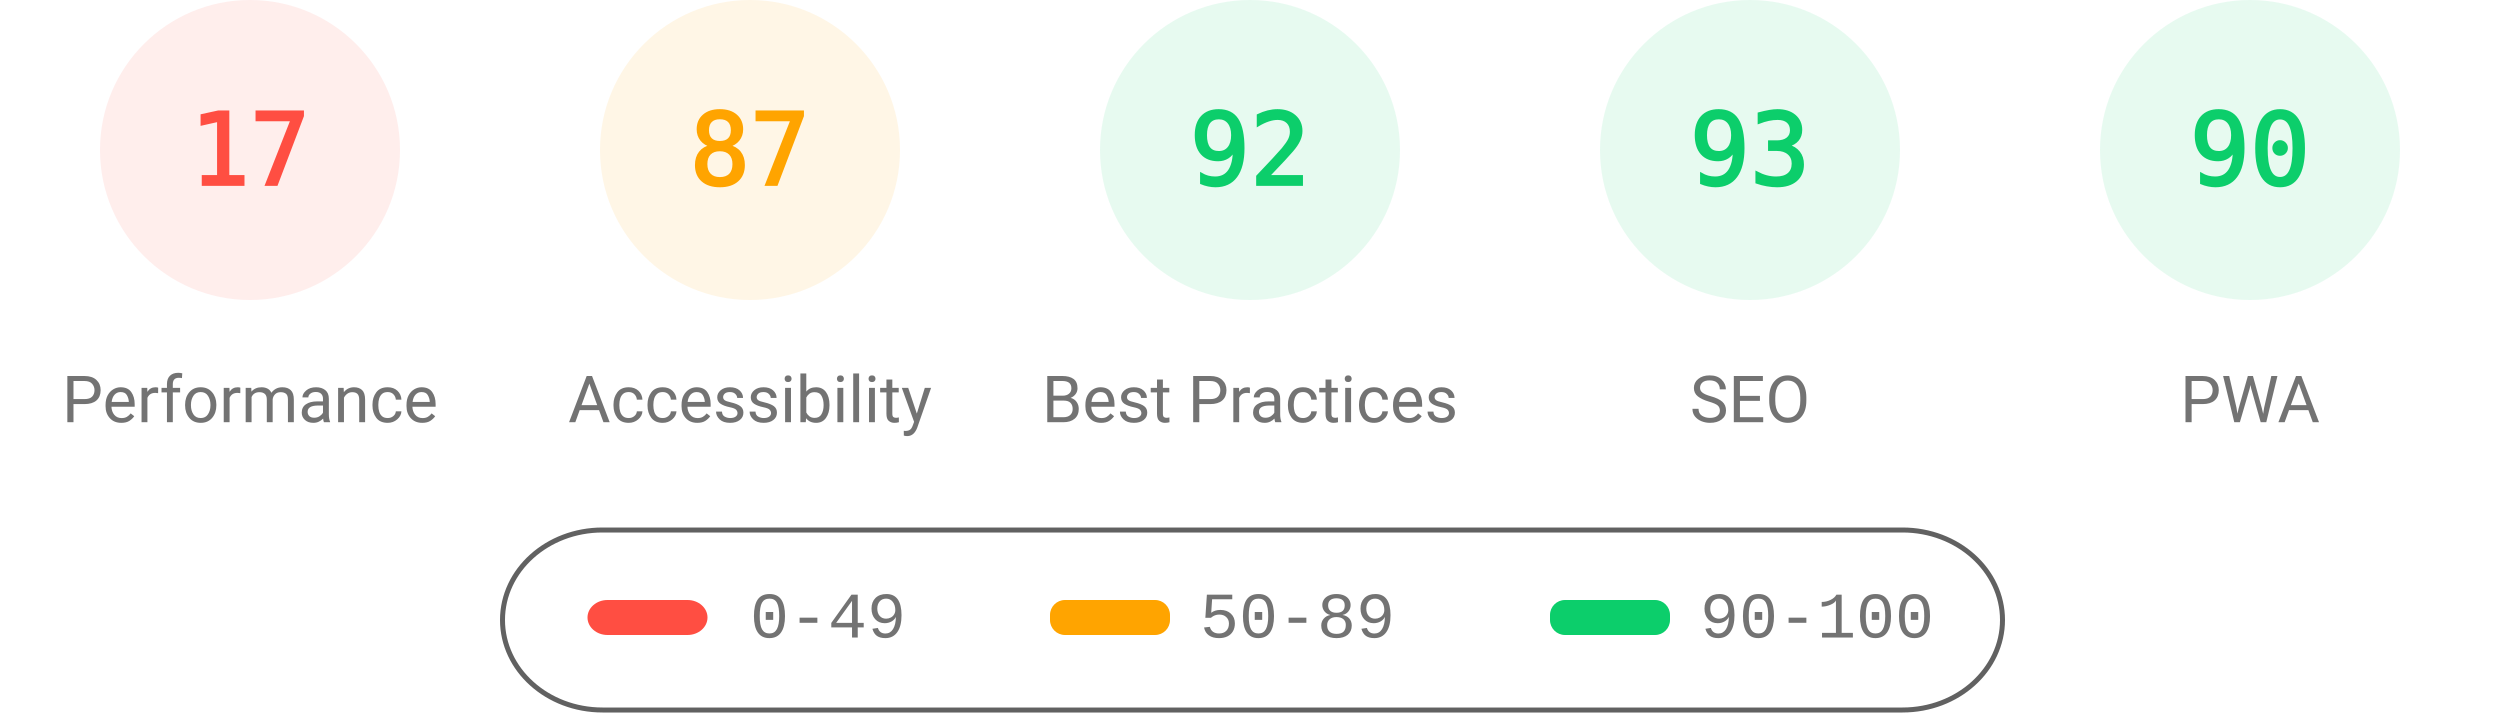
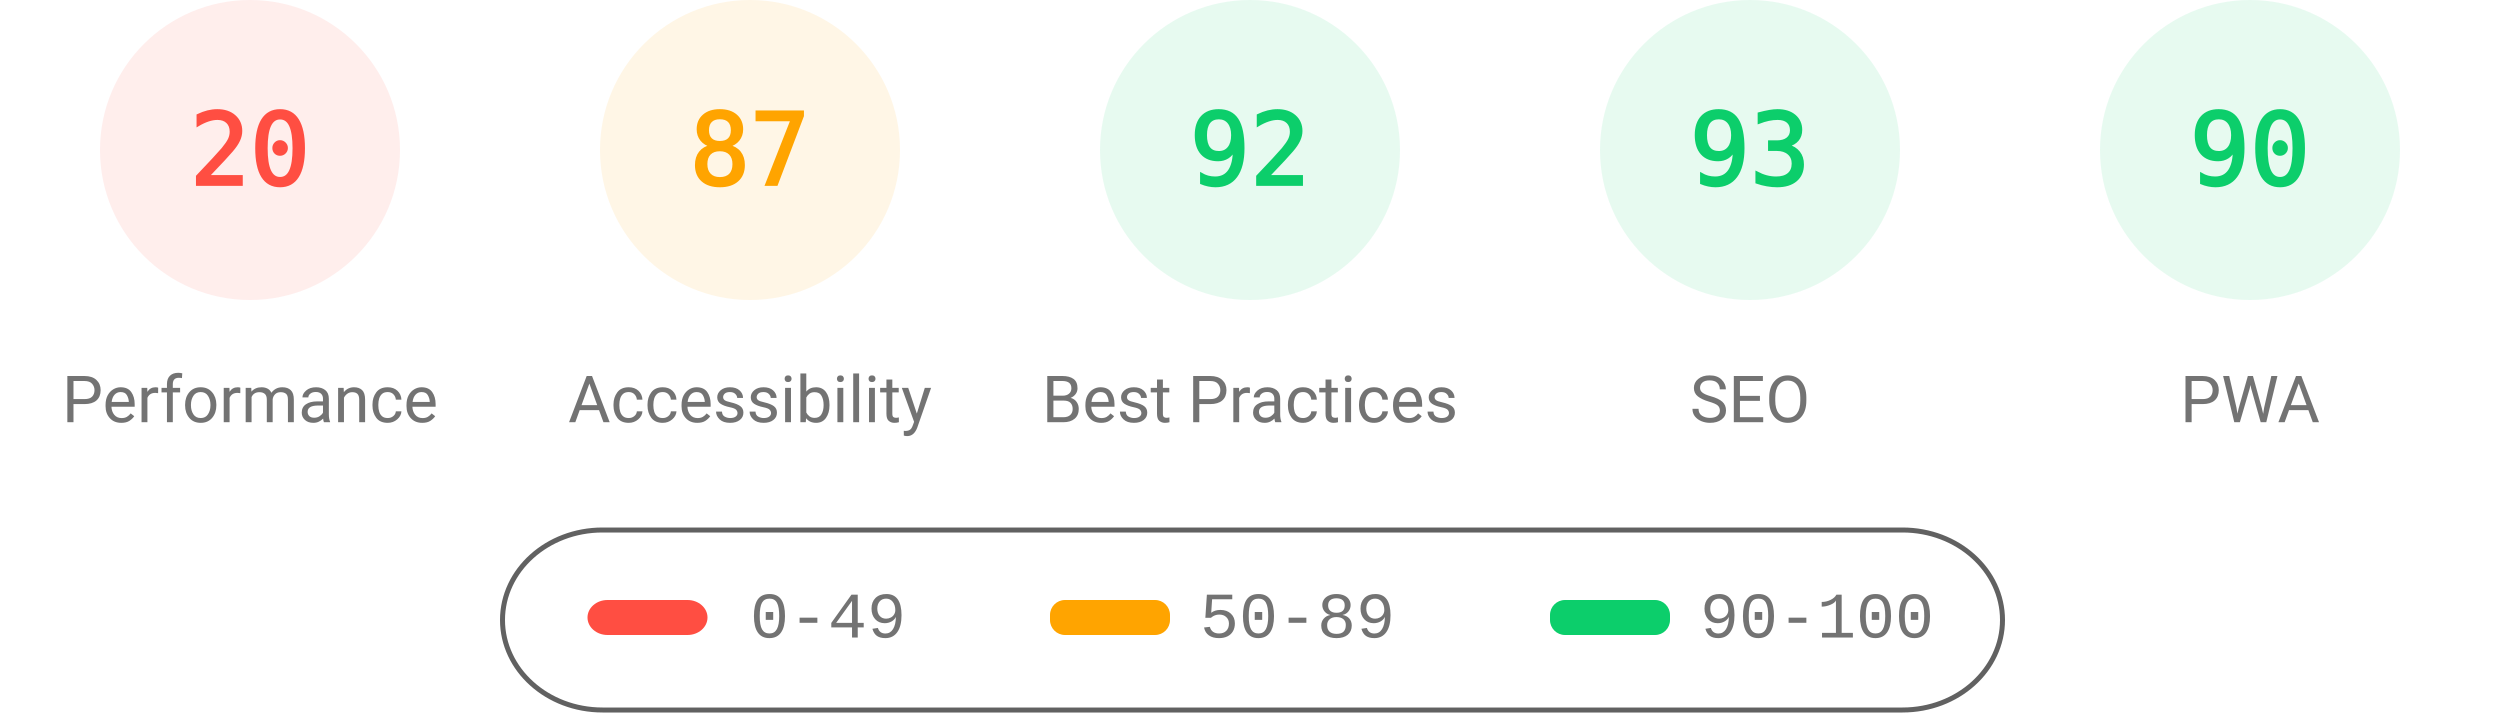
<svg xmlns="http://www.w3.org/2000/svg" fill="none" width="1000" height="285">
  <style>.gauge-base{opacity:.1}.gauge-arc{fill:none;animation-delay:250ms;stroke-linecap:round;transform:rotate(-90deg);transform-origin:100px 60px;animation:load-gauge 1s ease forwards}.guage-text{font-size:40px;font-family:monospace;text-align:center}.guage-red{color:#ff4e42;fill:#ff4e42;stroke:#ff4e42}.guage-orange{color:#ffa400;fill:#ffa400;stroke:#ffa400}.guage-green{color:#0cce6b;fill:#0cce6b;stroke:#0cce6b}.guage-undefined{color:#5c5c5c;fill:#5c5c5c;stroke:#5c5c5c}.guage-title{color:#737373;fill:#737373;stroke:none;font-size:26px;line-height:26px;font-family:Roboto,Halvetica,Arial,sans-serif}@keyframes load-gauge{from{stroke-dasharray:0 352.858}}</style>
  <svg class="guage-div guage-perf guage-red" viewBox="0 0 200 200" width="200" height="200">
    <circle class="gauge-base" r="56" cx="100" cy="60" stroke-width="8" />
-     <circle class="gauge-arc guage-arc-1" r="56" cx="100" cy="60" stroke-width="8" style="stroke-dasharray:59.816,351.858" />
-     <text class="guage-text" x="100" y="60" alignment-baseline="central" dominant-baseline="central" text-anchor="middle">17</text>
+     <circle class="gauge-arc guage-arc-1" r="56" cx="100" cy="60" stroke-width="8" style="stroke-dasharray:70.372,351.858" />
+     <text class="guage-text" x="100" y="60" alignment-baseline="central" dominant-baseline="central" text-anchor="middle">20</text>
    <text class="guage-title" x="100" y="160" alignment-baseline="central" dominant-baseline="central" text-anchor="middle">Performance</text>
  </svg>
  <svg class="guage-div guage-acc guage-orange" viewBox="0 0 200 200" width="200" height="200" x="200">
    <circle class="gauge-base" r="56" cx="100" cy="60" stroke-width="8" />
    <circle class="gauge-arc guage-arc-2" r="56" cx="100" cy="60" stroke-width="8" style="stroke-dasharray:306.116,351.858" />
    <text class="guage-text" x="100" y="60" alignment-baseline="central" dominant-baseline="central" text-anchor="middle">87</text>
    <text class="guage-title" x="100" y="160" alignment-baseline="central" dominant-baseline="central" text-anchor="middle">Accessibility</text>
  </svg>
  <svg class="guage-div guage-best guage-green" viewBox="0 0 200 200" width="200" height="200" x="400">
    <circle class="gauge-base" r="56" cx="100" cy="60" stroke-width="8" />
    <circle class="gauge-arc guage-arc-3" r="56" cx="100" cy="60" stroke-width="8" style="stroke-dasharray:323.709,351.858" />
    <text class="guage-text" x="100" y="60" alignment-baseline="central" dominant-baseline="central" text-anchor="middle">92</text>
    <text class="guage-title" x="100" y="160" alignment-baseline="central" dominant-baseline="central" text-anchor="middle">Best Practices</text>
  </svg>
  <svg class="guage-div guage-seo guage-green" viewBox="0 0 200 200" width="200" height="200" x="600">
    <circle class="gauge-base" r="56" cx="100" cy="60" stroke-width="8" />
    <circle class="gauge-arc guage-arc-4" r="56" cx="100" cy="60" stroke-width="8" style="stroke-dasharray:327.228,351.858" />
    <text class="guage-text" x="100" y="60" alignment-baseline="central" dominant-baseline="central" text-anchor="middle">93</text>
    <text class="guage-title" x="100" y="160" alignment-baseline="central" dominant-baseline="central" text-anchor="middle">SEO</text>
  </svg>
  <svg class="guage-div guage-pwa guage-green" viewBox="0 0 200 200" width="200" height="200" x="800">
    <circle class="gauge-base" r="56" cx="100" cy="60" stroke-width="8" />
    <circle class="gauge-arc guage-arc-4" r="56" cx="100" cy="60" stroke-width="8" style="stroke-dasharray:316.672,351.858" />
    <text class="guage-text" x="100" y="60" alignment-baseline="central" dominant-baseline="central" text-anchor="middle">90</text>
    <text class="guage-title" x="100" y="160" alignment-baseline="central" dominant-baseline="central" text-anchor="middle">PWA</text>
  </svg>
  <svg width="604" height="76" x="200" y="210">
    <path fill="none" id="canvas_background" d="M-1-1h604v80H-1z" />
    <rect fill-opacity="0" stroke="#616161" stroke-width="2" rx="40" id="svg_2" height="72" width="600" y="2" x="1" fill="#000" />
    <rect stroke="#000" rx="8" id="svg_3" height="14" width="48" y="30" x="35" stroke-opacity="null" stroke-width="0" fill="#ff4e42" />
    <rect stroke="#000" rx="6" id="svg_4" height="14" width="48" y="30" x="220" stroke-opacity="null" stroke-width="0" fill="#ffa400" />
    <rect stroke="#000" rx="6" id="svg_5" height="14" width="48" y="30" x="420" stroke-opacity="null" stroke-width="0" fill="#0cce6b" />
    <text xml:space="preserve" text-anchor="start" font-family="'Courier New', Courier, monospace" font-size="26" id="svg_6" y="45" x="100" stroke-opacity="null" stroke-width="0" stroke="#000" fill="#737373">0-49</text>
    <text xml:space="preserve" text-anchor="start" font-family="'Courier New', Courier, monospace" font-size="26" id="svg_7" y="45" x="280" stroke-opacity="null" stroke-width="0" stroke="#000" fill="#737373">50-89</text>
    <text xml:space="preserve" text-anchor="start" font-family="'Courier New', Courier, monospace" font-size="26" id="svg_8" y="45" x="480" stroke-opacity="null" stroke-width="0" stroke="#000" fill="#737373">90-100</text>
  </svg>
</svg>
